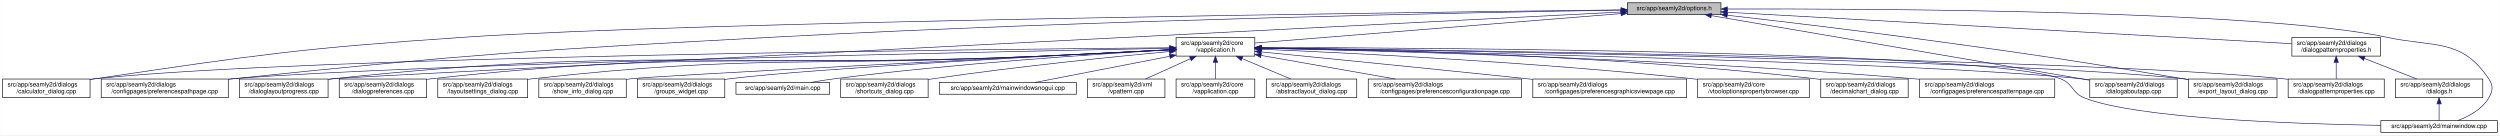
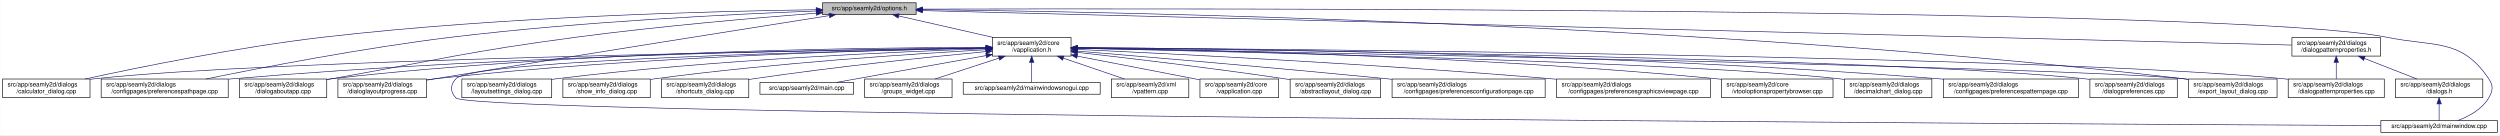
- <svg xmlns="http://www.w3.org/2000/svg" xmlns:xlink="http://www.w3.org/1999/xlink" width="4033pt" height="218pt" viewBox="0.00 0.00 4032.50 218.00">
+ <svg xmlns="http://www.w3.org/2000/svg" xmlns:xlink="http://www.w3.org/1999/xlink" width="4034pt" height="218pt" viewBox="0.00 0.00 4033.50 218.00">
  <g id="graph0" class="graph" transform="scale(1 1) rotate(0) translate(4 214)">
-     <polygon fill="white" stroke="transparent" points="-4,4 -4,-214 4028.5,-214 4028.5,4 -4,4" />
+     <polygon fill="white" stroke="transparent" points="-4,4 -4,-214 4029.5,-214 4029.5,4 -4,4" />
    <g id="node1" class="node">
      <g id="a_node1">
        <a xlink:title=" ">
-           <polygon fill="#bfbfbf" stroke="black" points="2621,-190.5 2621,-209.5 2772,-209.5 2772,-190.5 2621,-190.5" />
-           <text text-anchor="middle" x="2696.5" y="-197.5" font-family="Helvetica,sans-Serif" font-size="10.00">src/app/seamly2d/options.h</text>
+           <polygon fill="#bfbfbf" stroke="black" points="1323,-190.5 1323,-209.5 1474,-209.5 1474,-190.5 1323,-190.5" />
+           <text text-anchor="middle" x="1398.5" y="-197.5" font-family="Helvetica,sans-Serif" font-size="10.00">src/app/seamly2d/options.h</text>
        </a>
      </g>
    </g>
    <g id="node2" class="node">
      <g id="a_node2">
        <a xlink:href="../../d9/d02/vapplication_8h.html" target="_top" xlink:title=" ">
-           <polygon fill="white" stroke="black" points="1893,-123.5 1893,-153.5 2020,-153.5 2020,-123.5 1893,-123.5" />
-           <text text-anchor="start" x="1901" y="-141.5" font-family="Helvetica,sans-Serif" font-size="10.00">src/app/seamly2d/core</text>
-           <text text-anchor="middle" x="1956.5" y="-130.5" font-family="Helvetica,sans-Serif" font-size="10.00">/vapplication.h</text>
+           <polygon fill="white" stroke="black" points="1597,-123.5 1597,-153.5 1724,-153.5 1724,-123.5 1597,-123.5" />
+           <text text-anchor="start" x="1605" y="-141.5" font-family="Helvetica,sans-Serif" font-size="10.00">src/app/seamly2d/core</text>
+           <text text-anchor="middle" x="1660.5" y="-130.5" font-family="Helvetica,sans-Serif" font-size="10.00">/vapplication.h</text>
        </a>
      </g>
    </g>
    <g id="edge1" class="edge">
-       <path fill="none" stroke="midnightblue" d="M2610.68,-192.1C2460.42,-180.02 2153.05,-155.3 2020.11,-144.61" />
-       <polygon fill="midnightblue" stroke="midnightblue" points="2610.54,-195.6 2620.78,-192.91 2611.1,-188.62 2610.54,-195.6" />
+       <path fill="none" stroke="midnightblue" d="M1445.92,-188.23C1488.74,-178.51 1552,-164.14 1598.75,-153.52" />
+       <polygon fill="midnightblue" stroke="midnightblue" points="1445.01,-184.85 1436.04,-190.48 1446.57,-191.67 1445.01,-184.85" />
    </g>
    <g id="node5" class="node">
      <g id="a_node5">
        <a xlink:href="../../d7/dfa/calculator__dialog_8cpp.html" target="_top" xlink:title=" ">
          <polygon fill="white" stroke="black" points="0,-56.5 0,-86.5 141,-86.5 141,-56.5 0,-56.5" />
          <text text-anchor="start" x="8" y="-74.5" font-family="Helvetica,sans-Serif" font-size="10.00">src/app/seamly2d/dialogs</text>
          <text text-anchor="middle" x="70.5" y="-63.5" font-family="Helvetica,sans-Serif" font-size="10.00">/calculator_dialog.cpp</text>
        </a>
      </g>
    </g>
    <g id="edge24" class="edge">
-       <path fill="none" stroke="midnightblue" d="M2610.59,-198.04C2283.55,-194.21 1116.16,-179.06 745.5,-154 479.55,-136.02 413.19,-125.97 149.5,-87 146.74,-86.59 143.93,-86.16 141.09,-85.71" />
-       <polygon fill="midnightblue" stroke="midnightblue" points="2610.9,-201.54 2620.94,-198.16 2610.98,-194.54 2610.9,-201.54" />
+       <path fill="none" stroke="midnightblue" d="M1312.68,-198.29C1154.78,-196.16 807.78,-187.7 517.5,-154 379.2,-137.95 219.12,-105.29 133.04,-86.55" />
+       <polygon fill="midnightblue" stroke="midnightblue" points="1312.76,-201.79 1322.8,-198.42 1312.85,-194.79 1312.76,-201.79" />
    </g>
    <g id="node8" class="node">
      <g id="a_node8">
        <a xlink:href="../../dc/d20/preferencespathpage_8cpp.html" target="_top" xlink:title=" ">
          <polygon fill="white" stroke="black" points="159,-56.5 159,-86.5 364,-86.5 364,-56.5 159,-56.5" />
          <text text-anchor="start" x="167" y="-74.5" font-family="Helvetica,sans-Serif" font-size="10.00">src/app/seamly2d/dialogs</text>
          <text text-anchor="middle" x="261.5" y="-63.5" font-family="Helvetica,sans-Serif" font-size="10.00">/configpages/preferencespathpage.cpp</text>
        </a>
      </g>
    </g>
    <g id="edge25" class="edge">
-       <path fill="none" stroke="midnightblue" d="M2610.69,-197.72C2385.93,-194.07 1761.59,-182.01 1242.5,-154 855.25,-133.11 758.24,-127.02 372.5,-87 369.79,-86.72 367.05,-86.43 364.29,-86.12" />
-       <polygon fill="midnightblue" stroke="midnightblue" points="2610.71,-201.22 2620.76,-197.88 2610.82,-194.22 2610.71,-201.22" />
+       <path fill="none" stroke="midnightblue" d="M1312.79,-196.23C1184.49,-191.42 935.06,-179.49 724.5,-154 582.3,-136.79 417.47,-104.87 327.87,-86.5" />
+       <polygon fill="midnightblue" stroke="midnightblue" points="1312.82,-199.74 1322.95,-196.61 1313.08,-192.74 1312.82,-199.74" />
+     </g>
+     <g id="node11" class="node">
+       <g id="a_node11">
+         <a xlink:href="../../dd/d64/dialogaboutapp_8cpp.html" target="_top" xlink:title=" ">
+           <polygon fill="white" stroke="black" points="382,-56.5 382,-86.5 523,-86.5 523,-56.5 382,-56.5" />
+           <text text-anchor="start" x="390" y="-74.5" font-family="Helvetica,sans-Serif" font-size="10.00">src/app/seamly2d/dialogs</text>
+           <text text-anchor="middle" x="452.5" y="-63.5" font-family="Helvetica,sans-Serif" font-size="10.00">/dialogaboutapp.cpp</text>
+         </a>
+       </g>
+     </g>
+     <g id="edge26" class="edge">
+       <path fill="none" stroke="midnightblue" d="M1312.82,-192.76C1217.9,-185.39 1060.42,-171.86 925.5,-154 749.41,-130.68 706.41,-117.92 531.5,-87 528.75,-86.51 525.95,-86.02 523.13,-85.51" />
+       <polygon fill="midnightblue" stroke="midnightblue" points="1312.7,-196.26 1322.94,-193.54 1313.24,-189.28 1312.7,-196.26" />
    </g>
    <g id="node12" class="node">
      <g id="a_node12">
        <a xlink:href="../../d6/d89/dialoglayoutprogress_8cpp.html" target="_top" xlink:title=" ">
-           <polygon fill="white" stroke="black" points="382,-56.5 382,-86.5 525,-86.5 525,-56.5 382,-56.5" />
-           <text text-anchor="start" x="390" y="-74.5" font-family="Helvetica,sans-Serif" font-size="10.00">src/app/seamly2d/dialogs</text>
-           <text text-anchor="middle" x="453.5" y="-63.5" font-family="Helvetica,sans-Serif" font-size="10.00">/dialoglayoutprogress.cpp</text>
-         </a>
-       </g>
-     </g>
-     <g id="edge26" class="edge">
-       <path fill="none" stroke="midnightblue" d="M2610.83,-194.64C2212.52,-174.35 559.78,-90.05 533.5,-87 530.84,-86.69 528.13,-86.35 525.39,-85.98" />
-       <polygon fill="midnightblue" stroke="midnightblue" points="2610.69,-198.13 2620.85,-195.15 2611.04,-191.14 2610.69,-198.13" />
-     </g>
-     <g id="node15" class="node">
-       <g id="a_node15">
-         <a xlink:href="../../dd/d64/dialogaboutapp_8cpp.html" target="_top" xlink:title=" ">
-           <polygon fill="white" stroke="black" points="3367,-56.5 3367,-86.5 3508,-86.5 3508,-56.5 3367,-56.5" />
-           <text text-anchor="start" x="3375" y="-74.5" font-family="Helvetica,sans-Serif" font-size="10.00">src/app/seamly2d/dialogs</text>
-           <text text-anchor="middle" x="3437.5" y="-63.5" font-family="Helvetica,sans-Serif" font-size="10.00">/dialogaboutapp.cpp</text>
-         </a>
-       </g>
-     </g>
-     <g id="edge31" class="edge">
-       <path fill="none" stroke="midnightblue" d="M2756.77,-188.71C2892.59,-165.52 3222,-109.29 3367,-84.54" />
-       <polygon fill="midnightblue" stroke="midnightblue" points="2755.83,-185.32 2746.56,-190.45 2757.01,-192.22 2755.83,-185.32" />
+           <polygon fill="white" stroke="black" points="541,-56.5 541,-86.5 684,-86.5 684,-56.5 541,-56.5" />
+           <text text-anchor="start" x="549" y="-74.5" font-family="Helvetica,sans-Serif" font-size="10.00">src/app/seamly2d/dialogs</text>
+           <text text-anchor="middle" x="612.5" y="-63.5" font-family="Helvetica,sans-Serif" font-size="10.00">/dialoglayoutprogress.cpp</text>
+         </a>
+       </g>
+     </g>
+     <g id="edge27" class="edge">
+       <path fill="none" stroke="midnightblue" d="M1333.98,-188.86C1210.53,-169.42 932.39,-125.43 698.5,-87 693.87,-86.24 689.1,-85.45 684.29,-84.65" />
+       <polygon fill="midnightblue" stroke="midnightblue" points="1333.59,-192.34 1344.02,-190.44 1334.68,-185.43 1333.59,-192.34" />
    </g>
    <g id="node16" class="node">
      <g id="a_node16">
        <a xlink:href="../../dd/d54/export__layout__dialog_8cpp.html" target="_top" xlink:title=" ">
-           <polygon fill="white" stroke="black" points="3526,-56.5 3526,-86.5 3669,-86.5 3669,-56.5 3526,-56.5" />
-           <text text-anchor="start" x="3534" y="-74.5" font-family="Helvetica,sans-Serif" font-size="10.00">src/app/seamly2d/dialogs</text>
-           <text text-anchor="middle" x="3597.5" y="-63.5" font-family="Helvetica,sans-Serif" font-size="10.00">/export_layout_dialog.cpp</text>
+           <polygon fill="white" stroke="black" points="3527,-56.5 3527,-86.5 3670,-86.5 3670,-56.5 3527,-56.5" />
+           <text text-anchor="start" x="3535" y="-74.5" font-family="Helvetica,sans-Serif" font-size="10.00">src/app/seamly2d/dialogs</text>
+           <text text-anchor="middle" x="3598.5" y="-63.5" font-family="Helvetica,sans-Serif" font-size="10.00">/export_layout_dialog.cpp</text>
        </a>
      </g>
    </g>
    <g id="edge32" class="edge">
-       <path fill="none" stroke="midnightblue" d="M2782.14,-189.41C2858,-180.75 2971.72,-167.34 3070.5,-154 3269.58,-127.11 3319.31,-119.81 3517.5,-87 3520.29,-86.54 3523.12,-86.06 3525.99,-85.57" />
-       <polygon fill="midnightblue" stroke="midnightblue" points="2781.69,-185.94 2772.15,-190.55 2782.49,-192.89 2781.69,-185.94" />
+       <path fill="none" stroke="midnightblue" d="M1484.77,-198.35C1773.56,-195.34 2732.43,-178.63 3518.5,-87 3521.16,-86.69 3523.87,-86.35 3526.61,-85.97" />
+       <polygon fill="midnightblue" stroke="midnightblue" points="1484.34,-194.85 1474.37,-198.46 1484.41,-201.85 1484.34,-194.85" />
    </g>
    <g id="node24" class="node">
      <g id="a_node24">
        <a xlink:href="../../d8/dd9/mainwindow_8cpp.html" target="_top" xlink:title=" ">
-           <polygon fill="white" stroke="black" points="3836.5,-0.5 3836.5,-19.5 4024.5,-19.5 4024.5,-0.5 3836.5,-0.5" />
-           <text text-anchor="middle" x="3930.5" y="-7.5" font-family="Helvetica,sans-Serif" font-size="10.00">src/app/seamly2d/mainwindow.cpp</text>
+           <polygon fill="white" stroke="black" points="3837.5,-0.5 3837.5,-19.5 4025.5,-19.5 4025.5,-0.5 3837.5,-0.5" />
+           <text text-anchor="middle" x="3931.5" y="-7.5" font-family="Helvetica,sans-Serif" font-size="10.00">src/app/seamly2d/mainwindow.cpp</text>
        </a>
      </g>
    </g>
    <g id="edge33" class="edge">
-       <path fill="none" stroke="midnightblue" d="M2782.25,-199.47C3012.92,-200.11 3642.88,-197.7 3845.5,-154 3922.87,-137.31 3966.3,-152.66 4010.5,-87 4018.19,-75.57 4017.46,-67.89 4010.5,-56 3999.8,-37.71 3978.63,-26.27 3960.75,-19.51" />
-       <polygon fill="midnightblue" stroke="midnightblue" points="2782.24,-195.97 2772.23,-199.44 2782.22,-202.97 2782.24,-195.97" />
+       <path fill="none" stroke="midnightblue" d="M1484.5,-199.28C1891.22,-200.37 3611.75,-202.09 3846.5,-154 3924.04,-138.12 3967.3,-152.66 4011.5,-87 4019.19,-75.57 4018.46,-67.89 4011.5,-56 4000.8,-37.71 3979.63,-26.27 3961.75,-19.51" />
+       <polygon fill="midnightblue" stroke="midnightblue" points="1484.29,-195.78 1474.28,-199.26 1484.27,-202.78 1484.29,-195.78" />
    </g>
    <g id="node25" class="node">
      <g id="a_node25">
        <a xlink:href="../../d5/d4e/dialogpatternproperties_8h.html" target="_top" xlink:title=" ">
-           <polygon fill="white" stroke="black" points="3693,-123.5 3693,-153.5 3836,-153.5 3836,-123.5 3693,-123.5" />
-           <text text-anchor="start" x="3701" y="-141.5" font-family="Helvetica,sans-Serif" font-size="10.00">src/app/seamly2d/dialogs</text>
-           <text text-anchor="middle" x="3764.5" y="-130.5" font-family="Helvetica,sans-Serif" font-size="10.00">/dialogpatternproperties.h</text>
-         </a>
-       </g>
-     </g>
-     <g id="edge27" class="edge">
-       <path fill="none" stroke="midnightblue" d="M2782.13,-194.23C2987.05,-182.81 3502.71,-154.08 3692.74,-143.5" />
-       <polygon fill="midnightblue" stroke="midnightblue" points="2781.81,-190.74 2772.03,-194.79 2782.2,-197.73 2781.81,-190.74" />
+           <polygon fill="white" stroke="black" points="3694,-123.5 3694,-153.5 3837,-153.5 3837,-123.5 3694,-123.5" />
+           <text text-anchor="start" x="3702" y="-141.5" font-family="Helvetica,sans-Serif" font-size="10.00">src/app/seamly2d/dialogs</text>
+           <text text-anchor="middle" x="3765.5" y="-130.5" font-family="Helvetica,sans-Serif" font-size="10.00">/dialogpatternproperties.h</text>
+         </a>
+       </g>
+     </g>
+     <g id="edge28" class="edge">
+       <path fill="none" stroke="midnightblue" d="M1484.48,-196.84C1859.48,-187.41 3348.54,-149.98 3693.77,-141.3" />
+       <polygon fill="midnightblue" stroke="midnightblue" points="1484.15,-193.35 1474.24,-197.1 1484.33,-200.34 1484.15,-193.35" />
    </g>
    <g id="node3" class="node">
      <g id="a_node3">
        <a xlink:href="../../d3/dd8/vapplication_8cpp.html" target="_top" xlink:title=" ">
-           <polygon fill="white" stroke="black" points="1893,-56.5 1893,-86.5 2020,-86.5 2020,-56.5 1893,-56.5" />
-           <text text-anchor="start" x="1901" y="-74.5" font-family="Helvetica,sans-Serif" font-size="10.00">src/app/seamly2d/core</text>
-           <text text-anchor="middle" x="1956.5" y="-63.5" font-family="Helvetica,sans-Serif" font-size="10.00">/vapplication.cpp</text>
+           <polygon fill="white" stroke="black" points="1932,-56.5 1932,-86.5 2059,-86.5 2059,-56.5 1932,-56.5" />
+           <text text-anchor="start" x="1940" y="-74.5" font-family="Helvetica,sans-Serif" font-size="10.00">src/app/seamly2d/core</text>
+           <text text-anchor="middle" x="1995.5" y="-63.5" font-family="Helvetica,sans-Serif" font-size="10.00">/vapplication.cpp</text>
        </a>
      </g>
    </g>
    <g id="edge2" class="edge">
-       <path fill="none" stroke="midnightblue" d="M1956.5,-113.11C1956.5,-104.15 1956.5,-94.32 1956.5,-86.58" />
-       <polygon fill="midnightblue" stroke="midnightblue" points="1953,-113.4 1956.5,-123.4 1960,-113.4 1953,-113.4" />
+       <path fill="none" stroke="midnightblue" d="M1733.95,-123.46C1786.49,-113.39 1858.86,-99.45 1922.5,-87 1925.54,-86.4 1928.66,-85.79 1931.8,-85.17" />
+       <polygon fill="midnightblue" stroke="midnightblue" points="1733.21,-120.04 1724.05,-125.36 1734.53,-126.91 1733.21,-120.04" />
    </g>
    <g id="node4" class="node">
      <g id="a_node4">
        <a xlink:href="../../dd/db4/abstractlayout__dialog_8cpp.html" target="_top" xlink:title=" ">
-           <polygon fill="white" stroke="black" points="2038.5,-56.5 2038.5,-86.5 2184.5,-86.5 2184.5,-56.5 2038.5,-56.5" />
-           <text text-anchor="start" x="2046.5" y="-74.5" font-family="Helvetica,sans-Serif" font-size="10.00">src/app/seamly2d/dialogs</text>
-           <text text-anchor="middle" x="2111.5" y="-63.5" font-family="Helvetica,sans-Serif" font-size="10.00">/abstractlayout_dialog.cpp</text>
+           <polygon fill="white" stroke="black" points="2077.5,-56.5 2077.5,-86.5 2223.5,-86.5 2223.5,-56.5 2077.5,-56.5" />
+           <text text-anchor="start" x="2085.5" y="-74.5" font-family="Helvetica,sans-Serif" font-size="10.00">src/app/seamly2d/dialogs</text>
+           <text text-anchor="middle" x="2150.5" y="-63.5" font-family="Helvetica,sans-Serif" font-size="10.00">/abstractlayout_dialog.cpp</text>
        </a>
      </g>
    </g>
    <g id="edge3" class="edge">
-       <path fill="none" stroke="midnightblue" d="M1999.65,-119.41C2024.39,-109.03 2055,-96.2 2077.93,-86.58" />
-       <polygon fill="midnightblue" stroke="midnightblue" points="1998,-116.3 1990.13,-123.4 2000.71,-122.76 1998,-116.3" />
+       <path fill="none" stroke="midnightblue" d="M1734.26,-129.46C1815.91,-120.3 1951.34,-104.34 2067.5,-87 2070.68,-86.52 2073.93,-86.02 2077.21,-85.51" />
+       <polygon fill="midnightblue" stroke="midnightblue" points="1733.63,-126.01 1724.08,-130.6 1734.41,-132.96 1733.63,-126.01" />
    </g>
    <g id="edge4" class="edge">
-       <path fill="none" stroke="midnightblue" d="M1882.78,-136.95C1588.07,-134.52 494.01,-123.21 149.5,-87 146.73,-86.71 143.9,-86.37 141.06,-86.01" />
-       <polygon fill="midnightblue" stroke="midnightblue" points="1882.89,-140.45 1892.92,-137.03 1882.95,-133.45 1882.89,-140.45" />
+       <path fill="none" stroke="midnightblue" d="M1586.51,-136.48C1323.28,-132.62 432.93,-117.58 149.5,-87 146.73,-86.7 143.91,-86.36 141.06,-85.99" />
+       <polygon fill="midnightblue" stroke="midnightblue" points="1586.67,-139.98 1596.72,-136.63 1586.77,-132.98 1586.67,-139.98" />
    </g>
    <g id="node6" class="node">
      <g id="a_node6">
        <a xlink:href="../../d2/d2d/preferencesconfigurationpage_8cpp.html" target="_top" xlink:title=" ">
-           <polygon fill="white" stroke="black" points="2203,-56.5 2203,-86.5 2450,-86.5 2450,-56.5 2203,-56.5" />
-           <text text-anchor="start" x="2211" y="-74.5" font-family="Helvetica,sans-Serif" font-size="10.00">src/app/seamly2d/dialogs</text>
-           <text text-anchor="middle" x="2326.5" y="-63.5" font-family="Helvetica,sans-Serif" font-size="10.00">/configpages/preferencesconfigurationpage.cpp</text>
+           <polygon fill="white" stroke="black" points="2242,-56.5 2242,-86.5 2489,-86.5 2489,-56.5 2242,-56.5" />
+           <text text-anchor="start" x="2250" y="-74.5" font-family="Helvetica,sans-Serif" font-size="10.00">src/app/seamly2d/dialogs</text>
+           <text text-anchor="middle" x="2365.5" y="-63.5" font-family="Helvetica,sans-Serif" font-size="10.00">/configpages/preferencesconfigurationpage.cpp</text>
        </a>
      </g>
    </g>
    <g id="edge5" class="edge">
-       <path fill="none" stroke="midnightblue" d="M2030.29,-124.54C2092.86,-113.54 2182.42,-97.81 2246.65,-86.53" />
-       <polygon fill="midnightblue" stroke="midnightblue" points="2029.35,-121.15 2020.11,-126.33 2030.56,-128.04 2029.35,-121.15" />
+       <path fill="none" stroke="midnightblue" d="M1734.25,-131.48C1843.24,-122.46 2053.74,-104.63 2232.5,-87 2235.62,-86.69 2238.78,-86.38 2241.97,-86.05" />
+       <polygon fill="midnightblue" stroke="midnightblue" points="1733.7,-128.01 1724.02,-132.32 1734.28,-134.99 1733.7,-128.01" />
    </g>
    <g id="node7" class="node">
      <g id="a_node7">
        <a xlink:href="../../d9/d70/preferencesgraphicsviewpage_8cpp.html" target="_top" xlink:title=" ">
-           <polygon fill="white" stroke="black" points="2468.5,-56.5 2468.5,-86.5 2716.5,-86.5 2716.5,-56.5 2468.5,-56.5" />
-           <text text-anchor="start" x="2476.5" y="-74.5" font-family="Helvetica,sans-Serif" font-size="10.00">src/app/seamly2d/dialogs</text>
-           <text text-anchor="middle" x="2592.5" y="-63.5" font-family="Helvetica,sans-Serif" font-size="10.00">/configpages/preferencesgraphicsviewpage.cpp</text>
+           <polygon fill="white" stroke="black" points="2507.5,-56.5 2507.5,-86.5 2755.5,-86.5 2755.5,-56.5 2507.5,-56.5" />
+           <text text-anchor="start" x="2515.5" y="-74.5" font-family="Helvetica,sans-Serif" font-size="10.00">src/app/seamly2d/dialogs</text>
+           <text text-anchor="middle" x="2631.5" y="-63.5" font-family="Helvetica,sans-Serif" font-size="10.00">/configpages/preferencesgraphicsviewpage.cpp</text>
        </a>
      </g>
    </g>
    <g id="edge6" class="edge">
-       <path fill="none" stroke="midnightblue" d="M2030.4,-130.24C2128.31,-120.58 2306.41,-102.88 2458.5,-87 2461.76,-86.66 2465.06,-86.31 2468.39,-85.96" />
-       <polygon fill="midnightblue" stroke="midnightblue" points="2029.92,-126.77 2020.31,-131.24 2030.6,-133.74 2029.92,-126.77" />
+       <path fill="none" stroke="midnightblue" d="M1734.27,-134.23C1880.2,-127.5 2215.94,-110.71 2497.5,-87 2500.76,-86.73 2504.07,-86.44 2507.41,-86.14" />
+       <polygon fill="midnightblue" stroke="midnightblue" points="1733.93,-130.74 1724.1,-134.7 1734.25,-137.73 1733.93,-130.74" />
    </g>
    <g id="edge7" class="edge">
-       <path fill="none" stroke="midnightblue" d="M1882.64,-136.11C1611.57,-130.85 671.69,-111.25 372.5,-87 369.79,-86.78 367.04,-86.54 364.27,-86.29" />
-       <polygon fill="midnightblue" stroke="midnightblue" points="1882.7,-139.61 1892.76,-136.3 1882.83,-132.61 1882.7,-139.61" />
+       <path fill="none" stroke="midnightblue" d="M1586.46,-136.94C1388.92,-134.95 833.08,-126.03 372.5,-87 369.79,-86.77 367.04,-86.52 364.27,-86.26" />
+       <polygon fill="midnightblue" stroke="midnightblue" points="1586.68,-140.45 1596.72,-137.04 1586.75,-133.45 1586.68,-140.45" />
    </g>
    <g id="node9" class="node">
      <g id="a_node9">
        <a xlink:href="../../d2/d00/vtooloptionspropertybrowser_8cpp.html" target="_top" xlink:title=" ">
-           <polygon fill="white" stroke="black" points="2734.5,-56.5 2734.5,-86.5 2914.5,-86.5 2914.5,-56.5 2734.5,-56.5" />
-           <text text-anchor="start" x="2742.5" y="-74.5" font-family="Helvetica,sans-Serif" font-size="10.00">src/app/seamly2d/core</text>
-           <text text-anchor="middle" x="2824.5" y="-63.5" font-family="Helvetica,sans-Serif" font-size="10.00">/vtooloptionspropertybrowser.cpp</text>
+           <polygon fill="white" stroke="black" points="2773.5,-56.5 2773.5,-86.5 2953.5,-86.5 2953.5,-56.5 2773.5,-56.5" />
+           <text text-anchor="start" x="2781.5" y="-74.5" font-family="Helvetica,sans-Serif" font-size="10.00">src/app/seamly2d/core</text>
+           <text text-anchor="middle" x="2863.5" y="-63.5" font-family="Helvetica,sans-Serif" font-size="10.00">/vtooloptionspropertybrowser.cpp</text>
        </a>
      </g>
    </g>
    <g id="edge8" class="edge">
-       <path fill="none" stroke="midnightblue" d="M2030.59,-134.6C2167.92,-128.8 2471.18,-113.93 2725.5,-87 2728.44,-86.69 2731.42,-86.36 2734.43,-86" />
-       <polygon fill="midnightblue" stroke="midnightblue" points="2030.04,-131.12 2020.2,-135.04 2030.34,-138.12 2030.04,-131.12" />
+       <path fill="none" stroke="midnightblue" d="M1734.14,-136.67C1911.76,-134.1 2377.61,-124.09 2764.5,-87 2767.44,-86.72 2770.43,-86.41 2773.44,-86.08" />
+       <polygon fill="midnightblue" stroke="midnightblue" points="1734.08,-133.17 1724.13,-136.81 1734.18,-140.17 1734.08,-133.17" />
    </g>
    <g id="node10" class="node">
      <g id="a_node10">
        <a xlink:href="../../dd/dc2/decimalchart__dialog_8cpp.html" target="_top" xlink:title=" ">
-           <polygon fill="white" stroke="black" points="2933,-56.5 2933,-86.5 3074,-86.5 3074,-56.5 2933,-56.5" />
-           <text text-anchor="start" x="2941" y="-74.5" font-family="Helvetica,sans-Serif" font-size="10.00">src/app/seamly2d/dialogs</text>
-           <text text-anchor="middle" x="3003.5" y="-63.5" font-family="Helvetica,sans-Serif" font-size="10.00">/decimalchart_dialog.cpp</text>
+           <polygon fill="white" stroke="black" points="2972,-56.5 2972,-86.5 3113,-86.5 3113,-56.5 2972,-56.5" />
+           <text text-anchor="start" x="2980" y="-74.5" font-family="Helvetica,sans-Serif" font-size="10.00">src/app/seamly2d/dialogs</text>
+           <text text-anchor="middle" x="3042.5" y="-63.5" font-family="Helvetica,sans-Serif" font-size="10.00">/decimalchart_dialog.cpp</text>
        </a>
      </g>
    </g>
    <g id="edge9" class="edge">
-       <path fill="none" stroke="midnightblue" d="M2030.43,-136.84C2192.65,-134.69 2591.8,-125.56 2923.5,-87 2926.58,-86.64 2929.73,-86.24 2932.9,-85.8" />
-       <polygon fill="midnightblue" stroke="midnightblue" points="2030.05,-133.34 2020.09,-136.97 2030.14,-140.34 2030.05,-133.34" />
-     </g>
-     <g id="node11" class="node">
-       <g id="a_node11">
-         <a xlink:href="../../dc/d63/preferencespatternpage_8cpp.html" target="_top" xlink:title=" ">
-           <polygon fill="white" stroke="black" points="3092.5,-56.5 3092.5,-86.5 3310.5,-86.5 3310.5,-56.5 3092.5,-56.5" />
-           <text text-anchor="start" x="3100.5" y="-74.5" font-family="Helvetica,sans-Serif" font-size="10.00">src/app/seamly2d/dialogs</text>
-           <text text-anchor="middle" x="3201.5" y="-63.5" font-family="Helvetica,sans-Serif" font-size="10.00">/configpages/preferencespatternpage.cpp</text>
-         </a>
-       </g>
+       <path fill="none" stroke="midnightblue" d="M1734.48,-136C1973.25,-130.94 2721.81,-113.35 2962.5,-87 2965.59,-86.66 2968.73,-86.28 2971.91,-85.85" />
+       <polygon fill="midnightblue" stroke="midnightblue" points="1734.1,-132.51 1724.17,-136.22 1734.25,-139.51 1734.1,-132.51" />
    </g>
    <g id="edge10" class="edge">
-       <path fill="none" stroke="midnightblue" d="M2030.25,-136.14C2210.29,-132.4 2686.52,-119.96 3082.5,-87 3085.71,-86.73 3088.98,-86.44 3092.27,-86.14" />
-       <polygon fill="midnightblue" stroke="midnightblue" points="2030.03,-132.65 2020.1,-136.35 2030.17,-139.64 2030.03,-132.65" />
+       <path fill="none" stroke="midnightblue" d="M1586.73,-137.68C1406.13,-137.38 927.6,-132 531.5,-87 528.73,-86.69 525.91,-86.33 523.06,-85.95" />
+       <polygon fill="midnightblue" stroke="midnightblue" points="1586.91,-141.18 1596.91,-137.7 1586.92,-134.18 1586.91,-141.18" />
    </g>
    <g id="edge11" class="edge">
-       <path fill="none" stroke="midnightblue" d="M1882.77,-133.49C1823.53,-130.36 1738.18,-126.04 1663.5,-123 1161.44,-102.58 1033.18,-139.95 533.5,-87 530.83,-86.72 528.12,-86.4 525.39,-86.05" />
-       <polygon fill="midnightblue" stroke="midnightblue" points="1882.61,-136.99 1892.79,-134.02 1882.99,-130 1882.61,-136.99" />
+       <path fill="none" stroke="midnightblue" d="M1586.69,-136.5C1425.18,-133.7 1028.51,-123.36 698.5,-87 693.83,-86.49 689.04,-85.88 684.21,-85.22" />
+       <polygon fill="midnightblue" stroke="midnightblue" points="1586.92,-140.01 1596.98,-136.68 1587.04,-133.01 1586.92,-140.01" />
    </g>
    <g id="node13" class="node">
      <g id="a_node13">
-         <a xlink:href="../../d5/d18/dialogpatternproperties_8cpp.html" target="_top" xlink:title=" ">
-           <polygon fill="white" stroke="black" points="3687,-56.5 3687,-86.5 3842,-86.5 3842,-56.5 3687,-56.5" />
-           <text text-anchor="start" x="3695" y="-74.5" font-family="Helvetica,sans-Serif" font-size="10.00">src/app/seamly2d/dialogs</text>
-           <text text-anchor="middle" x="3764.5" y="-63.5" font-family="Helvetica,sans-Serif" font-size="10.00">/dialogpatternproperties.cpp</text>
+         <a xlink:href="../../dc/d63/preferencespatternpage_8cpp.html" target="_top" xlink:title=" ">
+           <polygon fill="white" stroke="black" points="3131.5,-56.5 3131.5,-86.5 3349.5,-86.5 3349.5,-56.5 3131.5,-56.5" />
+           <text text-anchor="start" x="3139.5" y="-74.5" font-family="Helvetica,sans-Serif" font-size="10.00">src/app/seamly2d/dialogs</text>
+           <text text-anchor="middle" x="3240.5" y="-63.5" font-family="Helvetica,sans-Serif" font-size="10.00">/configpages/preferencespatternpage.cpp</text>
        </a>
      </g>
    </g>
    <g id="edge12" class="edge">
-       <path fill="none" stroke="midnightblue" d="M2030.5,-136.69C2316.71,-133.34 3351.41,-119.22 3678.5,-87 3681.21,-86.73 3683.97,-86.43 3686.75,-86.1" />
-       <polygon fill="midnightblue" stroke="midnightblue" points="2030.19,-133.19 2020.23,-136.81 2030.27,-140.19 2030.19,-133.19" />
+       <path fill="none" stroke="midnightblue" d="M1734.22,-137.24C1948.76,-135.98 2591.27,-128.73 3122.5,-87 3125.38,-86.77 3128.3,-86.53 3131.24,-86.27" />
+       <polygon fill="midnightblue" stroke="midnightblue" points="1734,-133.74 1724.02,-137.29 1734.04,-140.74 1734,-133.74" />
    </g>
    <g id="node14" class="node">
      <g id="a_node14">
        <a xlink:href="../../d5/dc5/dialogpreferences_8cpp.html" target="_top" xlink:title=" ">
-           <polygon fill="white" stroke="black" points="543,-56.5 543,-86.5 684,-86.5 684,-56.5 543,-56.5" />
-           <text text-anchor="start" x="551" y="-74.5" font-family="Helvetica,sans-Serif" font-size="10.00">src/app/seamly2d/dialogs</text>
-           <text text-anchor="middle" x="613.5" y="-63.5" font-family="Helvetica,sans-Serif" font-size="10.00">/dialogpreferences.cpp</text>
+           <polygon fill="white" stroke="black" points="3368,-56.5 3368,-86.5 3509,-86.5 3509,-56.5 3368,-56.5" />
+           <text text-anchor="start" x="3376" y="-74.5" font-family="Helvetica,sans-Serif" font-size="10.00">src/app/seamly2d/dialogs</text>
+           <text text-anchor="middle" x="3438.5" y="-63.5" font-family="Helvetica,sans-Serif" font-size="10.00">/dialogpreferences.cpp</text>
        </a>
      </g>
    </g>
    <g id="edge13" class="edge">
-       <path fill="none" stroke="midnightblue" d="M1882.77,-133.6C1823.53,-130.52 1738.18,-126.23 1663.5,-123 1232.05,-104.33 1121.78,-134.1 692.5,-87 689.73,-86.7 686.91,-86.35 684.06,-85.97" />
-       <polygon fill="midnightblue" stroke="midnightblue" points="1882.61,-137.09 1892.78,-134.12 1882.98,-130.1 1882.61,-137.09" />
+       <path fill="none" stroke="midnightblue" d="M1734.44,-136.77C2018.04,-133.76 3036.54,-120.77 3358.5,-87 3361.59,-86.68 3364.74,-86.3 3367.91,-85.89" />
+       <polygon fill="midnightblue" stroke="midnightblue" points="1734.22,-133.28 1724.26,-136.88 1734.3,-140.28 1734.22,-133.28" />
+     </g>
+     <g id="node15" class="node">
+       <g id="a_node15">
+         <a xlink:href="../../d5/d18/dialogpatternproperties_8cpp.html" target="_top" xlink:title=" ">
+           <polygon fill="white" stroke="black" points="3688,-56.5 3688,-86.5 3843,-86.5 3843,-56.5 3688,-56.5" />
+           <text text-anchor="start" x="3696" y="-74.5" font-family="Helvetica,sans-Serif" font-size="10.00">src/app/seamly2d/dialogs</text>
+           <text text-anchor="middle" x="3765.5" y="-63.5" font-family="Helvetica,sans-Serif" font-size="10.00">/dialogpatternproperties.cpp</text>
+         </a>
+       </g>
    </g>
    <g id="edge14" class="edge">
-       <path fill="none" stroke="midnightblue" d="M2030.27,-136.13C2279.99,-131.27 3092.39,-113.77 3352.5,-87 3357.12,-86.52 3361.86,-85.95 3366.64,-85.31" />
-       <polygon fill="midnightblue" stroke="midnightblue" points="2030.15,-132.63 2020.22,-136.32 2030.28,-139.63 2030.15,-132.63" />
+       <path fill="none" stroke="midnightblue" d="M1734.81,-137.06C2051.64,-134.94 3291.05,-124.41 3679.5,-87 3682.21,-86.74 3684.97,-86.44 3687.75,-86.12" />
+       <polygon fill="midnightblue" stroke="midnightblue" points="1734.35,-133.56 1724.38,-137.12 1734.4,-140.56 1734.35,-133.56" />
    </g>
    <g id="edge15" class="edge">
-       <path fill="none" stroke="midnightblue" d="M2030.24,-136.55C2298.72,-132.88 3223.67,-118.21 3517.5,-87 3520.17,-86.72 3522.88,-86.4 3525.61,-86.04" />
-       <polygon fill="midnightblue" stroke="midnightblue" points="2030.16,-133.05 2020.21,-136.69 2030.26,-140.05 2030.16,-133.05" />
+       <path fill="none" stroke="midnightblue" d="M1734.28,-136.16C2057.37,-130.2 3339.2,-105.58 3518.5,-87 3521.17,-86.72 3523.88,-86.41 3526.62,-86.06" />
+       <polygon fill="midnightblue" stroke="midnightblue" points="1734.04,-132.66 1724.1,-136.35 1734.16,-139.66 1734.04,-132.66" />
    </g>
    <g id="node17" class="node">
      <g id="a_node17">
        <a xlink:href="../../d0/dfa/layoutsettings__dialog_8cpp.html" target="_top" xlink:title=" ">
-           <polygon fill="white" stroke="black" points="702,-56.5 702,-86.5 847,-86.5 847,-56.5 702,-56.5" />
-           <text text-anchor="start" x="710" y="-74.5" font-family="Helvetica,sans-Serif" font-size="10.00">src/app/seamly2d/dialogs</text>
-           <text text-anchor="middle" x="774.5" y="-63.5" font-family="Helvetica,sans-Serif" font-size="10.00">/layoutsettings_dialog.cpp</text>
+           <polygon fill="white" stroke="black" points="741,-56.5 741,-86.5 886,-86.5 886,-56.5 741,-56.5" />
+           <text text-anchor="start" x="749" y="-74.5" font-family="Helvetica,sans-Serif" font-size="10.00">src/app/seamly2d/dialogs</text>
+           <text text-anchor="middle" x="813.5" y="-63.5" font-family="Helvetica,sans-Serif" font-size="10.00">/layoutsettings_dialog.cpp</text>
        </a>
      </g>
    </g>
    <g id="edge16" class="edge">
-       <path fill="none" stroke="midnightblue" d="M1882.76,-133.75C1823.51,-130.76 1738.16,-126.51 1663.5,-123 1304.43,-106.12 1212.76,-126.76 855.5,-87 852.8,-86.7 850.06,-86.36 847.29,-86" />
-       <polygon fill="midnightblue" stroke="midnightblue" points="1882.61,-137.25 1892.78,-134.26 1882.96,-130.26 1882.61,-137.25" />
+       <path fill="none" stroke="midnightblue" d="M1586.61,-135.36C1449.67,-130.8 1147.37,-117.87 894.5,-87 891.81,-86.67 889.07,-86.31 886.3,-85.93" />
+       <polygon fill="midnightblue" stroke="midnightblue" points="1586.86,-138.87 1596.97,-135.7 1587.09,-131.88 1586.86,-138.87" />
    </g>
    <g id="node18" class="node">
      <g id="a_node18">
        <a xlink:href="../../d2/df4/show__info__dialog_8cpp.html" target="_top" xlink:title=" ">
-           <polygon fill="white" stroke="black" points="865,-56.5 865,-86.5 1006,-86.5 1006,-56.5 865,-56.5" />
-           <text text-anchor="start" x="873" y="-74.5" font-family="Helvetica,sans-Serif" font-size="10.00">src/app/seamly2d/dialogs</text>
-           <text text-anchor="middle" x="935.5" y="-63.5" font-family="Helvetica,sans-Serif" font-size="10.00">/show_info_dialog.cpp</text>
+           <polygon fill="white" stroke="black" points="904,-56.5 904,-86.5 1045,-86.5 1045,-56.5 904,-56.5" />
+           <text text-anchor="start" x="912" y="-74.5" font-family="Helvetica,sans-Serif" font-size="10.00">src/app/seamly2d/dialogs</text>
+           <text text-anchor="middle" x="974.5" y="-63.5" font-family="Helvetica,sans-Serif" font-size="10.00">/show_info_dialog.cpp</text>
        </a>
      </g>
    </g>
    <g id="edge17" class="edge">
-       <path fill="none" stroke="midnightblue" d="M1882.77,-133.81C1668.34,-123.03 1057.36,-92.06 1014.5,-87 1011.73,-86.67 1008.91,-86.31 1006.07,-85.91" />
-       <polygon fill="midnightblue" stroke="midnightblue" points="1882.82,-137.31 1892.98,-134.32 1883.17,-130.32 1882.82,-137.31" />
+       <path fill="none" stroke="midnightblue" d="M1586.87,-133.72C1472.42,-127.32 1245.05,-112.48 1053.5,-87 1050.74,-86.63 1047.92,-86.23 1045.08,-85.81" />
+       <polygon fill="midnightblue" stroke="midnightblue" points="1586.75,-137.22 1596.92,-134.28 1587.13,-130.23 1586.75,-137.22" />
    </g>
    <g id="node19" class="node">
      <g id="a_node19">
-         <a xlink:href="../../db/d5c/groups__widget_8cpp.html" target="_top" xlink:title=" ">
-           <polygon fill="white" stroke="black" points="1024,-56.5 1024,-86.5 1165,-86.5 1165,-56.5 1024,-56.5" />
-           <text text-anchor="start" x="1032" y="-74.5" font-family="Helvetica,sans-Serif" font-size="10.00">src/app/seamly2d/dialogs</text>
-           <text text-anchor="middle" x="1094.5" y="-63.5" font-family="Helvetica,sans-Serif" font-size="10.00">/groups_widget.cpp</text>
+         <a xlink:href="../../dd/d84/shortcuts__dialog_8cpp.html" target="_top" xlink:title=" ">
+           <polygon fill="white" stroke="black" points="1063,-56.5 1063,-86.5 1204,-86.5 1204,-56.5 1063,-56.5" />
+           <text text-anchor="start" x="1071" y="-74.5" font-family="Helvetica,sans-Serif" font-size="10.00">src/app/seamly2d/dialogs</text>
+           <text text-anchor="middle" x="1133.5" y="-63.5" font-family="Helvetica,sans-Serif" font-size="10.00">/shortcuts_dialog.cpp</text>
        </a>
      </g>
    </g>
    <g id="edge18" class="edge">
-       <path fill="none" stroke="midnightblue" d="M1882.52,-133.84C1714.74,-125.36 1309.39,-103.8 1173.5,-87 1170.73,-86.66 1167.91,-86.28 1165.07,-85.88" />
-       <polygon fill="midnightblue" stroke="midnightblue" points="1882.58,-137.35 1892.74,-134.35 1882.93,-130.36 1882.58,-137.35" />
+       <path fill="none" stroke="midnightblue" d="M1586.9,-130.78C1497.97,-122.3 1343.9,-106.44 1212.5,-87 1209.74,-86.59 1206.93,-86.16 1204.09,-85.71" />
+       <polygon fill="midnightblue" stroke="midnightblue" points="1586.6,-134.27 1596.89,-131.73 1587.26,-127.3 1586.6,-134.27" />
    </g>
    <g id="node20" class="node">
      <g id="a_node20">
        <a xlink:href="../../dc/d14/app_2seamly2d_2main_8cpp.html" target="_top" xlink:title=" ">
-           <polygon fill="white" stroke="black" points="1183,-62 1183,-81 1334,-81 1334,-62 1183,-62" />
-           <text text-anchor="middle" x="1258.5" y="-69" font-family="Helvetica,sans-Serif" font-size="10.00">src/app/seamly2d/main.cpp</text>
+           <polygon fill="white" stroke="black" points="1222,-62 1222,-81 1373,-81 1373,-62 1222,-62" />
+           <text text-anchor="middle" x="1297.5" y="-69" font-family="Helvetica,sans-Serif" font-size="10.00">src/app/seamly2d/main.cpp</text>
        </a>
      </g>
    </g>
    <g id="edge19" class="edge">
-       <path fill="none" stroke="midnightblue" d="M1882.52,-133.54C1766.93,-126.89 1536.64,-111.69 1342.5,-87 1329.87,-85.39 1316.25,-83.23 1303.73,-81.07" />
-       <polygon fill="midnightblue" stroke="midnightblue" points="1882.48,-137.05 1892.66,-134.12 1882.88,-130.06 1882.48,-137.05" />
+       <path fill="none" stroke="midnightblue" d="M1586.91,-124.32C1514.72,-111.4 1406.75,-92.06 1345.14,-81.03" />
+       <polygon fill="midnightblue" stroke="midnightblue" points="1586.39,-127.79 1596.85,-126.1 1587.63,-120.9 1586.39,-127.79" />
    </g>
    <g id="node21" class="node">
      <g id="a_node21">
-         <a xlink:href="../../dd/d84/shortcuts__dialog_8cpp.html" target="_top" xlink:title=" ">
-           <polygon fill="white" stroke="black" points="1352,-56.5 1352,-86.5 1493,-86.5 1493,-56.5 1352,-56.5" />
-           <text text-anchor="start" x="1360" y="-74.5" font-family="Helvetica,sans-Serif" font-size="10.00">src/app/seamly2d/dialogs</text>
-           <text text-anchor="middle" x="1422.5" y="-63.5" font-family="Helvetica,sans-Serif" font-size="10.00">/shortcuts_dialog.cpp</text>
+         <a xlink:href="../../db/d5c/groups__widget_8cpp.html" target="_top" xlink:title=" ">
+           <polygon fill="white" stroke="black" points="1391,-56.5 1391,-86.5 1532,-86.5 1532,-56.5 1391,-56.5" />
+           <text text-anchor="start" x="1399" y="-74.5" font-family="Helvetica,sans-Serif" font-size="10.00">src/app/seamly2d/dialogs</text>
+           <text text-anchor="middle" x="1461.5" y="-63.5" font-family="Helvetica,sans-Serif" font-size="10.00">/groups_widget.cpp</text>
        </a>
      </g>
    </g>
    <g id="edge20" class="edge">
-       <path fill="none" stroke="midnightblue" d="M1882.52,-130.92C1792.31,-122.51 1635.32,-106.68 1501.5,-87 1498.74,-86.59 1495.93,-86.16 1493.09,-85.71" />
-       <polygon fill="midnightblue" stroke="midnightblue" points="1882.36,-134.42 1892.64,-131.85 1883.01,-127.45 1882.36,-134.42" />
+       <path fill="none" stroke="midnightblue" d="M1607.62,-120.23C1575.43,-109.71 1534.83,-96.45 1504.6,-86.58" />
+       <polygon fill="midnightblue" stroke="midnightblue" points="1606.73,-123.62 1617.32,-123.4 1608.9,-116.96 1606.73,-123.62" />
    </g>
    <g id="node22" class="node">
      <g id="a_node22">
        <a xlink:href="../../d8/de8/mainwindowsnogui_8cpp.html" target="_top" xlink:title=" ">
-           <polygon fill="white" stroke="black" points="1511,-62 1511,-81 1732,-81 1732,-62 1511,-62" />
-           <text text-anchor="middle" x="1621.5" y="-69" font-family="Helvetica,sans-Serif" font-size="10.00">src/app/seamly2d/mainwindowsnogui.cpp</text>
+           <polygon fill="white" stroke="black" points="1550,-62 1550,-81 1771,-81 1771,-62 1550,-62" />
+           <text text-anchor="middle" x="1660.5" y="-69" font-family="Helvetica,sans-Serif" font-size="10.00">src/app/seamly2d/mainwindowsnogui.cpp</text>
        </a>
      </g>
    </g>
    <g id="edge21" class="edge">
-       <path fill="none" stroke="midnightblue" d="M1882.69,-123.18C1816.14,-110.27 1720.5,-91.71 1665.32,-81" />
-       <polygon fill="midnightblue" stroke="midnightblue" points="1882.22,-126.65 1892.7,-125.12 1883.55,-119.78 1882.22,-126.65" />
+       <path fill="none" stroke="midnightblue" d="M1660.5,-113.25C1660.5,-102.02 1660.5,-89.38 1660.5,-81.19" />
+       <polygon fill="midnightblue" stroke="midnightblue" points="1657,-113.4 1660.5,-123.4 1664,-113.4 1657,-113.4" />
    </g>
    <g id="node23" class="node">
      <g id="a_node23">
        <a xlink:href="../../d3/d49/vpattern_8cpp.html" target="_top" xlink:title=" ">
-           <polygon fill="white" stroke="black" points="1750,-56.5 1750,-86.5 1875,-86.5 1875,-56.5 1750,-56.5" />
-           <text text-anchor="start" x="1758" y="-74.5" font-family="Helvetica,sans-Serif" font-size="10.00">src/app/seamly2d/xml</text>
-           <text text-anchor="middle" x="1812.5" y="-63.5" font-family="Helvetica,sans-Serif" font-size="10.00">/vpattern.cpp</text>
+           <polygon fill="white" stroke="black" points="1789,-56.5 1789,-86.5 1914,-86.5 1914,-56.5 1789,-56.5" />
+           <text text-anchor="start" x="1797" y="-74.5" font-family="Helvetica,sans-Serif" font-size="10.00">src/app/seamly2d/xml</text>
+           <text text-anchor="middle" x="1851.5" y="-63.5" font-family="Helvetica,sans-Serif" font-size="10.00">/vpattern.cpp</text>
        </a>
      </g>
    </g>
    <g id="edge22" class="edge">
-       <path fill="none" stroke="midnightblue" d="M1916.11,-119.27C1893.18,-108.92 1864.9,-96.15 1843.68,-86.58" />
-       <polygon fill="midnightblue" stroke="midnightblue" points="1914.7,-122.47 1925.25,-123.4 1917.58,-116.09 1914.7,-122.47" />
+       <path fill="none" stroke="midnightblue" d="M1711.65,-120.09C1742.49,-109.6 1781.25,-96.41 1810.14,-86.58" />
+       <polygon fill="midnightblue" stroke="midnightblue" points="1710.28,-116.86 1701.94,-123.4 1712.54,-123.49 1710.28,-116.86" />
    </g>
    <g id="edge23" class="edge">
-       <path fill="none" stroke="midnightblue" d="M2030.72,-137.45C2297.53,-136.9 3198.62,-131.72 3319.5,-87 3340.27,-79.32 3337.9,-64.11 3358.5,-56 3442.96,-22.75 3697.07,-14.03 3836.46,-11.77" />
-       <polygon fill="midnightblue" stroke="midnightblue" points="2030.36,-133.95 2020.37,-137.47 2030.38,-140.95 2030.36,-133.95" />
-     </g>
-     <g id="edge28" class="edge">
-       <path fill="none" stroke="midnightblue" d="M3764.5,-113.11C3764.5,-104.15 3764.5,-94.32 3764.5,-86.58" />
-       <polygon fill="midnightblue" stroke="midnightblue" points="3761,-113.4 3764.5,-123.4 3768,-113.4 3761,-113.4" />
+       <path fill="none" stroke="midnightblue" d="M1586.57,-136.22C1371.73,-132.15 760.77,-117.9 731.5,-87 722.03,-77 721.83,-65.81 731.5,-56 759.49,-27.61 3311.86,-13.95 3837.49,-11.43" />
+       <polygon fill="midnightblue" stroke="midnightblue" points="1586.74,-139.73 1596.81,-136.41 1586.87,-132.73 1586.74,-139.73" />
+     </g>
+     <g id="edge31" class="edge">
+       <path fill="none" stroke="midnightblue" d="M3765.5,-113.11C3765.5,-104.15 3765.5,-94.32 3765.5,-86.58" />
+       <polygon fill="midnightblue" stroke="midnightblue" points="3762,-113.4 3765.5,-123.4 3769,-113.4 3762,-113.4" />
    </g>
    <g id="node26" class="node">
      <g id="a_node26">
        <a xlink:href="../../d6/d64/dialogs_8h.html" target="_top" xlink:title=" ">
-           <polygon fill="white" stroke="black" points="3860,-56.5 3860,-86.5 4001,-86.5 4001,-56.5 3860,-56.5" />
-           <text text-anchor="start" x="3868" y="-74.5" font-family="Helvetica,sans-Serif" font-size="10.00">src/app/seamly2d/dialogs</text>
-           <text text-anchor="middle" x="3930.5" y="-63.5" font-family="Helvetica,sans-Serif" font-size="10.00">/dialogs.h</text>
+           <polygon fill="white" stroke="black" points="3861,-56.5 3861,-86.5 4002,-86.5 4002,-56.5 3861,-56.5" />
+           <text text-anchor="start" x="3869" y="-74.5" font-family="Helvetica,sans-Serif" font-size="10.00">src/app/seamly2d/dialogs</text>
+           <text text-anchor="middle" x="3931.5" y="-63.5" font-family="Helvetica,sans-Serif" font-size="10.00">/dialogs.h</text>
        </a>
      </g>
    </g>
    <g id="edge29" class="edge">
-       <path fill="none" stroke="midnightblue" d="M3810.01,-119.68C3836.63,-109.26 3869.77,-96.28 3894.55,-86.58" />
-       <polygon fill="midnightblue" stroke="midnightblue" points="3808.55,-116.49 3800.52,-123.4 3811.11,-123.01 3808.55,-116.49" />
+       <path fill="none" stroke="midnightblue" d="M3811.01,-119.68C3837.63,-109.26 3870.77,-96.28 3895.55,-86.58" />
+       <polygon fill="midnightblue" stroke="midnightblue" points="3809.55,-116.49 3801.52,-123.4 3812.11,-123.01 3809.55,-116.49" />
    </g>
    <g id="edge30" class="edge">
-       <path fill="none" stroke="midnightblue" d="M3930.5,-46.29C3930.5,-36.86 3930.5,-26.65 3930.5,-19.66" />
-       <polygon fill="midnightblue" stroke="midnightblue" points="3927,-46.4 3930.5,-56.4 3934,-46.4 3927,-46.4" />
+       <path fill="none" stroke="midnightblue" d="M3931.5,-46.29C3931.5,-36.86 3931.5,-26.65 3931.5,-19.66" />
+       <polygon fill="midnightblue" stroke="midnightblue" points="3928,-46.4 3931.5,-56.4 3935,-46.4 3928,-46.4" />
    </g>
  </g>
</svg>
